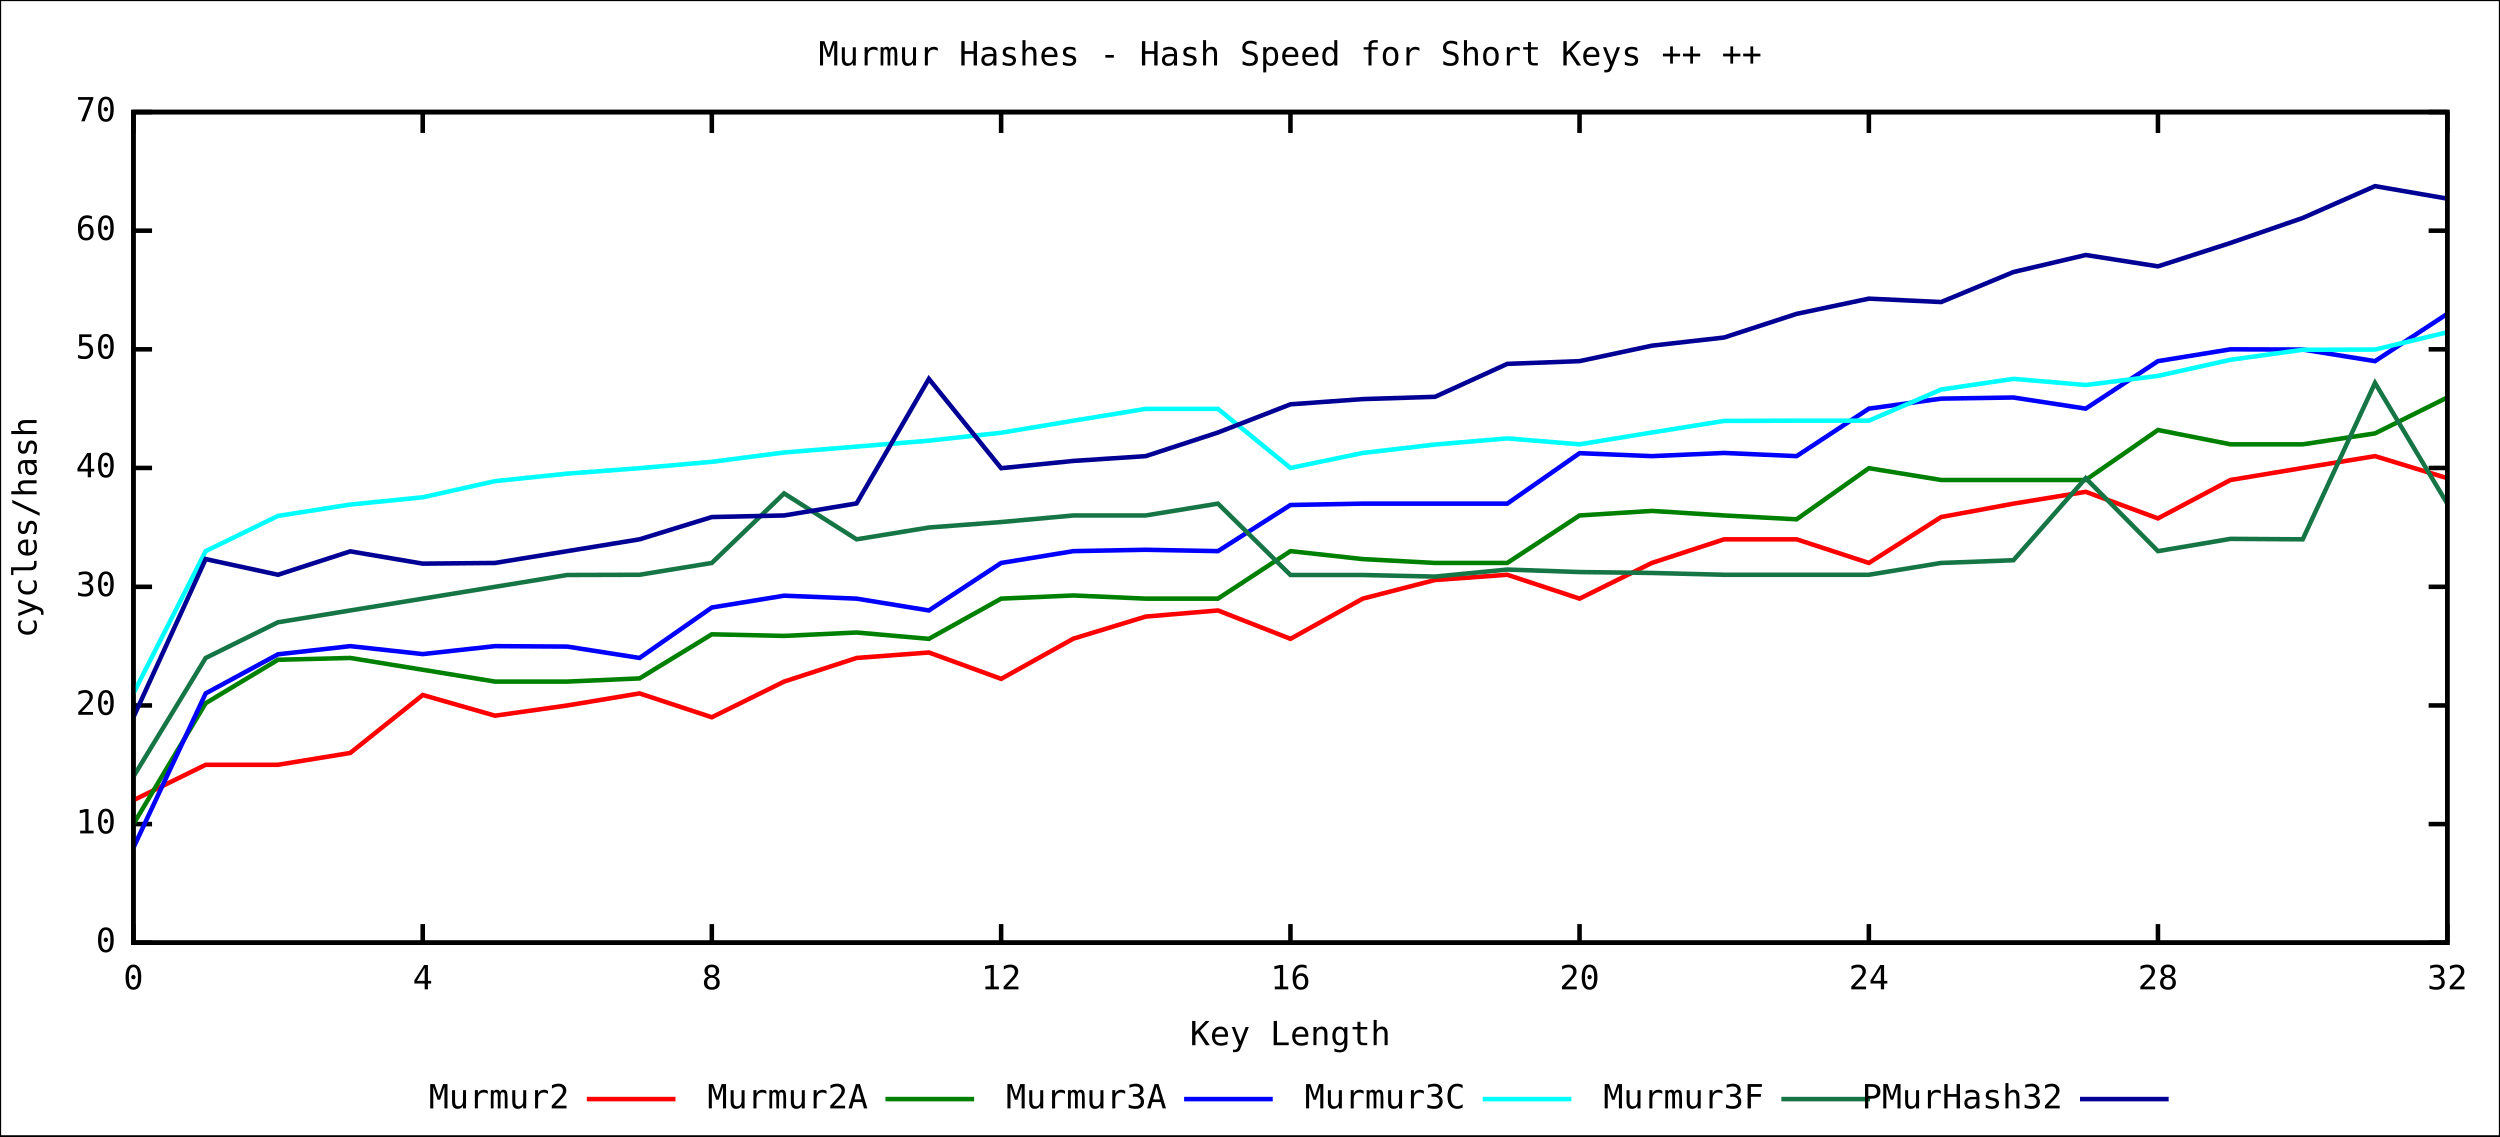
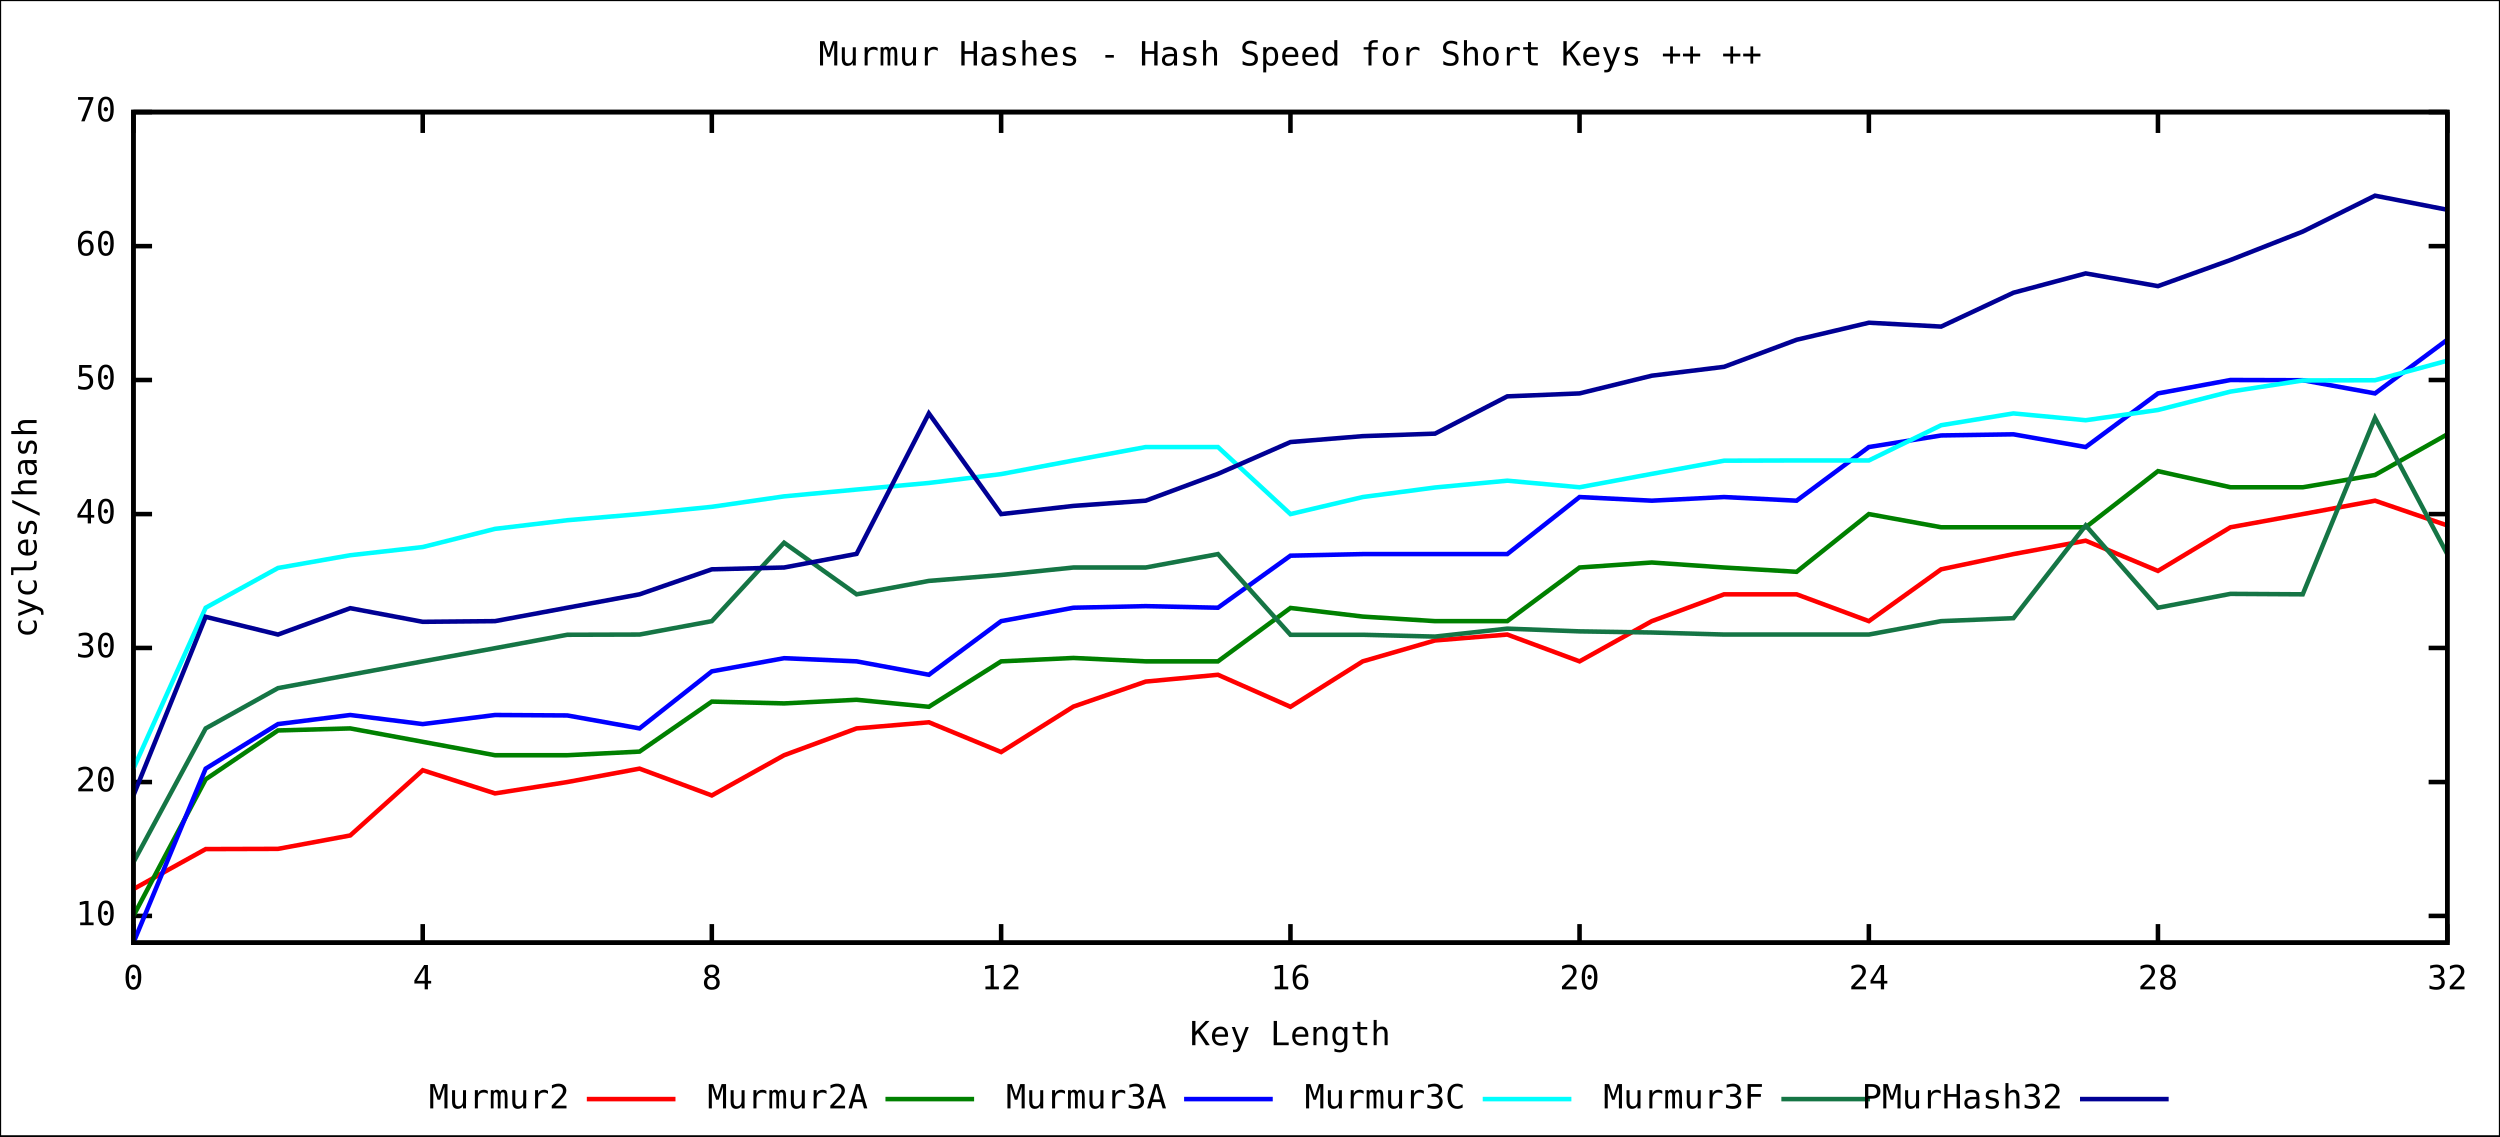
<svg xmlns="http://www.w3.org/2000/svg" xmlns:xlink="http://www.w3.org/1999/xlink" width="1100" height="500" viewBox="0 0 1100 500">
  <rect x="0" y="0" width="1100" height="500" fill="#ffffff" stroke="black" stroke-width="1" />
  <g id="gnuplot_canvas">
    <defs>
      <circle id="gpDot" r="0.5" stroke-width="0.5" />
      <path id="gpPt0" stroke-width="0.244" stroke="currentColor" d="M-1,0 h2 M0,-1 v2" />
      <path id="gpPt1" stroke-width="0.244" stroke="currentColor" d="M-1,-1 L1,1 M1,-1 L-1,1" />
      <path id="gpPt2" stroke-width="0.244" stroke="currentColor" d="M-1,0 L1,0 M0,-1 L0,1 M-1,-1 L1,1 M-1,1 L1,-1" />
      <rect id="gpPt3" stroke-width="0.244" stroke="currentColor" x="-1" y="-1" width="2" height="2" />
      <rect id="gpPt4" stroke-width="0.244" stroke="currentColor" fill="currentColor" x="-1" y="-1" width="2" height="2" />
      <circle id="gpPt5" stroke-width="0.244" stroke="currentColor" cx="0" cy="0" r="1" />
      <use xlink:href="#gpPt5" id="gpPt6" fill="currentColor" stroke="none" />
      <path id="gpPt7" stroke-width="0.244" stroke="currentColor" d="M0,-1.33 L-1.33,0.67 L1.33,0.67 z" />
      <use xlink:href="#gpPt7" id="gpPt8" fill="currentColor" stroke="none" />
      <use xlink:href="#gpPt7" id="gpPt9" stroke="currentColor" transform="rotate(180)" />
      <use xlink:href="#gpPt9" id="gpPt10" fill="currentColor" stroke="none" />
      <use xlink:href="#gpPt3" id="gpPt11" stroke="currentColor" transform="rotate(45)" />
      <use xlink:href="#gpPt11" id="gpPt12" fill="currentColor" stroke="none" />
    </defs>
    <g style="fill:none; color:white; stroke:currentColor; stroke-width:2.00; stroke-linecap:butt; stroke-linejoin:miter">
</g>
    <g style="fill:none; color:black; stroke:currentColor; stroke-width:2.00; stroke-linecap:butt; stroke-linejoin:miter">
-       <path stroke="black" d="M58.7,414.8 L66.9,414.8 M1076.8,414.8 L1068.6,414.8  h0.01" />
-       <g transform="translate(51.0,418.9)" style="stroke:none; fill:black; font-family:mono; font-size:11.00pt; text-anchor:end">
-         <text> 0</text>
-       </g>
-       <path stroke="black" d="M58.7,362.6 L66.9,362.6 M1076.8,362.6 L1068.6,362.6  h0.01" />
-       <g transform="translate(51.0,366.7)" style="stroke:none; fill:black; font-family:mono; font-size:11.00pt; text-anchor:end">
+       <path stroke="black" d="M58.7,403.0 L66.9,403.0 M1076.8,403.0 L1068.6,403.0  h0.01" />
+       <g transform="translate(51.0,407.1)" style="stroke:none; fill:black; font-family:mono; font-size:11.00pt; text-anchor:end">
        <text> 10</text>
      </g>
-       <path stroke="black" d="M58.7,310.4 L66.9,310.4 M1076.8,310.4 L1068.6,310.4  h0.01" />
-       <g transform="translate(51.0,314.5)" style="stroke:none; fill:black; font-family:mono; font-size:11.00pt; text-anchor:end">
+       <path stroke="black" d="M58.7,344.1 L66.9,344.1 M1076.8,344.1 L1068.6,344.1  h0.01" />
+       <g transform="translate(51.0,348.2)" style="stroke:none; fill:black; font-family:mono; font-size:11.00pt; text-anchor:end">
        <text> 20</text>
      </g>
-       <path stroke="black" d="M58.7,258.2 L66.9,258.2 M1076.8,258.2 L1068.6,258.2  h0.01" />
-       <g transform="translate(51.0,262.3)" style="stroke:none; fill:black; font-family:mono; font-size:11.00pt; text-anchor:end">
+       <path stroke="black" d="M58.7,285.1 L66.9,285.1 M1076.8,285.1 L1068.6,285.1  h0.01" />
+       <g transform="translate(51.0,289.2)" style="stroke:none; fill:black; font-family:mono; font-size:11.00pt; text-anchor:end">
        <text> 30</text>
      </g>
-       <path stroke="black" d="M58.7,205.9 L66.9,205.9 M1076.8,205.9 L1068.6,205.9  h0.01" />
-       <g transform="translate(51.0,210.0)" style="stroke:none; fill:black; font-family:mono; font-size:11.00pt; text-anchor:end">
+       <path stroke="black" d="M58.7,226.2 L66.9,226.2 M1076.8,226.2 L1068.6,226.2  h0.01" />
+       <g transform="translate(51.0,230.3)" style="stroke:none; fill:black; font-family:mono; font-size:11.00pt; text-anchor:end">
        <text> 40</text>
      </g>
-       <path stroke="black" d="M58.7,153.7 L66.9,153.7 M1076.8,153.7 L1068.6,153.7  h0.01" />
-       <g transform="translate(51.0,157.8)" style="stroke:none; fill:black; font-family:mono; font-size:11.00pt; text-anchor:end">
+       <path stroke="black" d="M58.7,167.2 L66.9,167.2 M1076.8,167.2 L1068.6,167.2  h0.01" />
+       <g transform="translate(51.0,171.3)" style="stroke:none; fill:black; font-family:mono; font-size:11.00pt; text-anchor:end">
        <text> 50</text>
      </g>
-       <path stroke="black" d="M58.7,101.5 L66.9,101.5 M1076.8,101.5 L1068.6,101.5  h0.01" />
-       <g transform="translate(51.0,105.6)" style="stroke:none; fill:black; font-family:mono; font-size:11.00pt; text-anchor:end">
+       <path stroke="black" d="M58.7,108.3 L66.9,108.3 M1076.8,108.3 L1068.6,108.3  h0.01" />
+       <g transform="translate(51.0,112.4)" style="stroke:none; fill:black; font-family:mono; font-size:11.00pt; text-anchor:end">
        <text> 60</text>
      </g>
      <path stroke="black" d="M58.7,49.3 L66.9,49.3 M1076.8,49.3 L1068.6,49.3  h0.01" />
      <g transform="translate(51.0,53.4)" style="stroke:none; fill:black; font-family:mono; font-size:11.00pt; text-anchor:end">
        <text> 70</text>
      </g>
      <path stroke="black" d="M58.7,414.8 L58.7,406.6 M58.7,49.3 L58.7,57.5  h0.01" />
      <g transform="translate(58.7,435.3)" style="stroke:none; fill:black; font-family:mono; font-size:11.00pt; text-anchor:middle">
        <text> 0</text>
      </g>
      <path stroke="black" d="M186.0,414.8 L186.0,406.6 M186.0,49.3 L186.0,57.5  h0.01" />
      <g transform="translate(186.0,435.3)" style="stroke:none; fill:black; font-family:mono; font-size:11.00pt; text-anchor:middle">
        <text> 4</text>
      </g>
      <path stroke="black" d="M313.2,414.8 L313.2,406.6 M313.2,49.3 L313.2,57.5  h0.01" />
      <g transform="translate(313.2,435.3)" style="stroke:none; fill:black; font-family:mono; font-size:11.00pt; text-anchor:middle">
        <text> 8</text>
      </g>
      <path stroke="black" d="M440.5,414.8 L440.5,406.6 M440.5,49.3 L440.5,57.5  h0.01" />
      <g transform="translate(440.5,435.3)" style="stroke:none; fill:black; font-family:mono; font-size:11.00pt; text-anchor:middle">
        <text> 12</text>
      </g>
      <path stroke="black" d="M567.8,414.8 L567.8,406.6 M567.8,49.3 L567.8,57.5  h0.01" />
      <g transform="translate(567.8,435.3)" style="stroke:none; fill:black; font-family:mono; font-size:11.00pt; text-anchor:middle">
        <text> 16</text>
      </g>
      <path stroke="black" d="M695.0,414.8 L695.0,406.6 M695.0,49.3 L695.0,57.5  h0.01" />
      <g transform="translate(695.0,435.3)" style="stroke:none; fill:black; font-family:mono; font-size:11.00pt; text-anchor:middle">
        <text> 20</text>
      </g>
      <path stroke="black" d="M822.3,414.8 L822.3,406.6 M822.3,49.3 L822.3,57.5  h0.01" />
      <g transform="translate(822.3,435.3)" style="stroke:none; fill:black; font-family:mono; font-size:11.00pt; text-anchor:middle">
        <text> 24</text>
      </g>
      <path stroke="black" d="M949.5,414.8 L949.5,406.6 M949.5,49.3 L949.5,57.5  h0.01" />
      <g transform="translate(949.5,435.3)" style="stroke:none; fill:black; font-family:mono; font-size:11.00pt; text-anchor:middle">
        <text> 28</text>
      </g>
      <path stroke="black" d="M1076.8,414.8 L1076.8,406.6 M1076.8,49.3 L1076.8,57.5  h0.01" />
      <g transform="translate(1076.8,435.3)" style="stroke:none; fill:black; font-family:mono; font-size:11.00pt; text-anchor:middle">
        <text> 32</text>
      </g>
      <path stroke="black" d="M58.7,49.3 L58.7,414.8 L1076.8,414.8 L1076.8,49.3 L58.7,49.3 Z  h0.01" />
      <g transform="translate(16.1,232.1) rotate(270)" style="stroke:none; fill:black; font-family:mono; font-size:11.00pt; text-anchor:middle">
        <text>cycles/hash</text>
      </g>
      <g transform="translate(567.7,459.9)" style="stroke:none; fill:black; font-family:mono; font-size:11.00pt; text-anchor:middle">
        <text>Key Length</text>
      </g>
      <g transform="translate(567.7,28.8)" style="stroke:none; fill:black; font-family:mono; font-size:11.00pt; text-anchor:middle">
        <text>Murmur Hashes - Hash Speed for Short Keys <a href="Murmur_Hashes.medium.svg">++</a>
          <a href="Murmur_Hashes.long.svg">++</a>
        </text>
      </g>
    </g>
    <g id="Murmur2">
      <g style="fill:none; color:red; stroke:currentColor; stroke-width:2.00; stroke-linecap:butt; stroke-linejoin:miter">
        <g visibility="visible">
          <g transform="translate(250.5,487.7)" style="stroke:none; fill:black; font-family:mono; font-size:11.00pt; text-anchor:end">
            <text>Murmur2</text>
          </g>
          <path d="M258.2,483.6 L297.2,483.6  h0.01" />
        </g>
-         <path d="M58.7,352.1 L90.5,336.5 L122.3,336.5 L154.1,331.3 L186.0,305.8 L217.8,314.9 L249.6,310.4 L281.4,305.1    L313.2,315.6 L345.0,299.9 L376.9,289.5 L408.7,287.1 L440.5,298.7 L472.3,281.0 L504.1,271.3 L535.9,268.6    L567.8,281.1 L599.6,263.4 L631.4,255.2 L663.2,252.9 L695.0,263.4 L726.8,247.7 L758.6,237.3 L790.5,237.3    L822.3,247.7 L854.1,227.5 L885.9,221.6 L917.7,216.4 L949.5,228.1 L981.4,211.2 L1013.2,205.9 L1045.0,200.7    L1076.8,210.4  h0.01" />
+         <path d="M58.7,391.2 L90.5,373.6 L122.3,373.5 L154.1,367.6 L186.0,338.9 L217.8,349.1 L249.6,344.1 L281.4,338.2    L313.2,350.0 L345.0,332.3 L376.9,320.5 L408.7,317.8 L440.5,330.9 L472.3,310.9 L504.1,299.9 L535.9,296.9    L567.8,311.0 L599.6,291.0 L631.4,281.8 L663.2,279.2 L695.0,291.0 L726.8,273.3 L758.6,261.5 L790.5,261.5    L822.3,273.3 L854.1,250.5 L885.9,243.8 L917.7,237.9 L949.5,251.2 L981.4,232.0 L1013.2,226.2 L1045.0,220.3    L1076.8,231.2  h0.01" />
      </g>
    </g>
    <g id="Murmur2A">
      <g style="fill:none; color:green; stroke:currentColor; stroke-width:2.00; stroke-linecap:butt; stroke-linejoin:miter">
        <g visibility="visible">
          <g transform="translate(381.9,487.7)" style="stroke:none; fill:black; font-family:mono; font-size:11.00pt; text-anchor:end">
            <text>Murmur2A</text>
          </g>
          <path d="M389.6,483.6 L428.6,483.6  h0.01" />
        </g>
-         <path d="M58.7,362.6 L90.5,309.4 L122.3,290.3 L154.1,289.5 L186.0,294.7 L217.8,299.9 L249.6,299.9 L281.4,298.5    L313.2,279.1 L345.0,279.8 L376.9,278.3 L408.7,281.1 L440.5,263.4 L472.3,262.0 L504.1,263.4 L535.9,263.4    L567.8,242.5 L599.6,246.0 L631.4,247.7 L663.2,247.7 L695.0,226.8 L726.8,224.8 L758.6,226.8 L790.5,228.5    L822.3,206.0 L854.1,211.2 L885.9,211.2 L917.7,211.2 L949.5,189.2 L981.4,195.5 L1013.2,195.5 L1045.0,190.7    L1076.8,174.9  h0.01" />
+         <path d="M58.7,403.0 L90.5,342.9 L122.3,321.4 L154.1,320.5 L186.0,326.4 L217.8,332.3 L249.6,332.3 L281.4,330.7    L313.2,308.7 L345.0,309.5 L376.9,307.9 L408.7,311.0 L440.5,291.0 L472.3,289.5 L504.1,291.0 L535.9,291.0    L567.8,267.5 L599.6,271.3 L631.4,273.3 L663.2,273.3 L695.0,249.7 L726.8,247.5 L758.6,249.7 L790.5,251.6    L822.3,226.2 L854.1,232.0 L885.9,232.0 L917.7,232.0 L949.5,207.3 L981.4,214.4 L1013.2,214.4 L1045.0,209.0    L1076.8,191.1  h0.01" />
      </g>
    </g>
    <g id="Murmur3A">
      <g style="fill:none; color:blue; stroke:currentColor; stroke-width:2.00; stroke-linecap:butt; stroke-linejoin:miter">
        <g visibility="visible">
          <g transform="translate(513.3,487.7)" style="stroke:none; fill:black; font-family:mono; font-size:11.00pt; text-anchor:end">
            <text>Murmur3A</text>
          </g>
          <path d="M521.0,483.6 L560.0,483.6  h0.01" />
        </g>
-         <path d="M58.7,373.0 L90.5,305.1 L122.3,287.9 L154.1,284.3 L186.0,287.8 L217.8,284.3 L249.6,284.5 L281.4,289.5    L313.2,267.3 L345.0,262.1 L376.9,263.4 L408.7,268.6 L440.5,247.7 L472.3,242.5 L504.1,241.9 L535.9,242.5    L567.8,222.2 L599.6,221.6 L631.4,221.6 L663.2,221.6 L695.0,199.4 L726.8,200.7 L758.6,199.3 L790.5,200.7    L822.3,179.8 L854.1,175.4 L885.9,174.9 L917.7,179.8 L949.5,158.9 L981.4,153.7 L1013.2,153.8 L1045.0,158.9    L1076.8,138.1  h0.01" />
+         <path d="M58.7,414.8 L90.5,338.2 L122.3,318.6 L154.1,314.6 L186.0,318.6 L217.8,314.6 L249.6,314.8 L281.4,320.5    L313.2,295.4 L345.0,289.6 L376.9,291.0 L408.7,296.9 L440.5,273.3 L472.3,267.4 L504.1,266.7 L535.9,267.4    L567.8,244.5 L599.6,243.8 L631.4,243.8 L663.2,243.8 L695.0,218.7 L726.8,220.3 L758.6,218.7 L790.5,220.3    L822.3,196.7 L854.1,191.6 L885.9,191.1 L917.7,196.7 L949.5,173.1 L981.4,167.2 L1013.2,167.3 L1045.0,173.1    L1076.8,149.5  h0.01" />
      </g>
    </g>
    <g id="Murmur3C">
      <g style="fill:none; color:cyan; stroke:currentColor; stroke-width:2.00; stroke-linecap:butt; stroke-linejoin:miter">
        <g visibility="visible">
          <g transform="translate(644.7,487.7)" style="stroke:none; fill:black; font-family:mono; font-size:11.00pt; text-anchor:end">
            <text>Murmur3C</text>
          </g>
          <path d="M652.4,483.6 L691.4,483.6  h0.01" />
        </g>
-         <path d="M58.7,305.1 L90.5,242.5 L122.3,227.0 L154.1,222.0 L186.0,218.8 L217.8,211.7 L249.6,208.4 L281.4,206.0    L313.2,203.2 L345.0,199.1 L376.9,196.5 L408.7,193.9 L440.5,190.4 L472.3,185.1 L504.1,179.9 L535.9,179.9    L567.8,205.9 L599.6,199.3 L631.4,195.6 L663.2,192.9 L695.0,195.5 L726.8,190.3 L758.6,185.2 L790.5,185.1    L822.3,185.1 L854.1,171.4 L885.9,166.7 L917.7,169.4 L949.5,165.4 L981.4,158.3 L1013.2,153.9 L1045.0,153.8    L1076.8,146.2  h0.01" />
+         <path d="M58.7,338.2 L90.5,267.4 L122.3,249.9 L154.1,244.3 L186.0,240.7 L217.8,232.7 L249.6,228.9 L281.4,226.2    L313.2,223.0 L345.0,218.4 L376.9,215.4 L408.7,212.5 L440.5,208.6 L472.3,202.6 L504.1,196.7 L535.9,196.7    L567.8,226.2 L599.6,218.7 L631.4,214.5 L663.2,211.5 L695.0,214.4 L726.8,208.5 L758.6,202.7 L790.5,202.6    L822.3,202.6 L854.1,187.1 L885.9,181.9 L917.7,184.9 L949.5,180.4 L981.4,172.3 L1013.2,167.4 L1045.0,167.3    L1076.8,158.7  h0.01" />
      </g>
    </g>
    <g id="Murmur3F">
      <g style="fill:none; color:#157545; stroke:currentColor; stroke-width:2.00; stroke-linecap:butt; stroke-linejoin:miter">
        <g visibility="visible">
          <g transform="translate(776.1,487.7)" style="stroke:none; fill:black; font-family:mono; font-size:11.00pt; text-anchor:end">
            <text>Murmur3F</text>
          </g>
          <path d="M783.8,483.6 L822.8,483.6  h0.01" />
        </g>
-         <path d="M58.7,341.7 L90.5,289.5 L122.3,273.8 L154.1,268.6 L186.0,263.4 L217.8,258.2 L249.6,253.0 L281.4,252.9    L313.2,247.7 L345.0,217.1 L376.9,237.3 L408.7,232.1 L440.5,229.7 L472.3,226.8 L504.1,226.8 L535.9,221.6    L567.8,253.0 L599.6,253.0 L631.4,253.7 L663.2,250.6 L695.0,251.7 L726.8,252.1 L758.6,252.9 L790.5,252.9    L822.3,252.9 L854.1,247.7 L885.9,246.5 L917.7,210.4 L949.5,242.5 L981.4,237.1 L1013.2,237.3 L1045.0,168.5    L1076.8,221.6  h0.01" />
+         <path d="M58.7,379.4 L90.5,320.5 L122.3,302.8 L154.1,296.9 L186.0,291.0 L217.8,285.2 L249.6,279.3 L281.4,279.2    L313.2,273.3 L345.0,238.8 L376.9,261.5 L408.7,255.6 L440.5,253.0 L472.3,249.7 L504.1,249.7 L535.9,243.8    L567.8,279.3 L599.6,279.3 L631.4,280.1 L663.2,276.6 L695.0,277.8 L726.8,278.3 L758.6,279.2 L790.5,279.2    L822.3,279.2 L854.1,273.3 L885.9,272.0 L917.7,231.2 L949.5,267.4 L981.4,261.3 L1013.2,261.5 L1045.0,183.9    L1076.8,243.8  h0.01" />
      </g>
    </g>
    <g id="PMurHash32">
      <g style="fill:none; color:#000094; stroke:currentColor; stroke-width:2.00; stroke-linecap:butt; stroke-linejoin:miter">
        <g visibility="visible">
          <g transform="translate(907.5,487.7)" style="stroke:none; fill:black; font-family:mono; font-size:11.00pt; text-anchor:end">
            <text>PMurHash32</text>
          </g>
          <path d="M915.2,483.6 L954.2,483.6  h0.01" />
        </g>
-         <path d="M58.7,315.6 L90.5,246.0 L122.3,252.9 L154.1,242.6 L186.0,248.0 L217.8,247.7 L249.6,242.5 L281.4,237.3    L313.2,227.5 L345.0,226.8 L376.9,221.5 L408.7,166.7 L440.5,206.0 L472.3,202.8 L504.1,200.7 L535.9,190.3    L567.8,177.9 L599.6,175.6 L631.4,174.6 L663.2,160.1 L695.0,158.9 L726.8,152.1 L758.6,148.5 L790.5,138.1    L822.3,131.4 L854.1,132.9 L885.9,119.7 L917.7,112.2 L949.5,117.2 L981.4,106.9 L1013.2,95.9 L1045.0,81.9    L1076.8,87.4  h0.01" />
+         <path d="M58.7,350.0 L90.5,271.4 L122.3,279.2 L154.1,267.6 L186.0,273.6 L217.8,273.3 L249.6,267.4 L281.4,261.5    L313.2,250.5 L345.0,249.7 L376.9,243.7 L408.7,181.9 L440.5,226.2 L472.3,222.6 L504.1,220.3 L535.9,208.5    L567.8,194.5 L599.6,191.9 L631.4,190.8 L663.2,174.4 L695.0,173.1 L726.8,165.3 L758.6,161.4 L790.5,149.5    L822.3,142.0 L854.1,143.7 L885.9,128.8 L917.7,120.3 L949.5,125.9 L981.4,114.4 L1013.2,101.9 L1045.0,86.1    L1076.8,92.3  h0.01" />
      </g>
    </g>
    <g style="fill:none; color:black; stroke:currentColor; stroke-width:2.00; stroke-linecap:butt; stroke-linejoin:miter">
      <path stroke="black" d="M58.7,49.3 L58.7,414.8 L1076.8,414.8 L1076.8,49.3 L58.7,49.3 Z  h0.01" />
    </g>
  </g>
  <text id="coord_text" text-anchor="start" pointer-events="none" font-size="12" font-family="Arial" visibility="hidden"> </text>
</svg>
